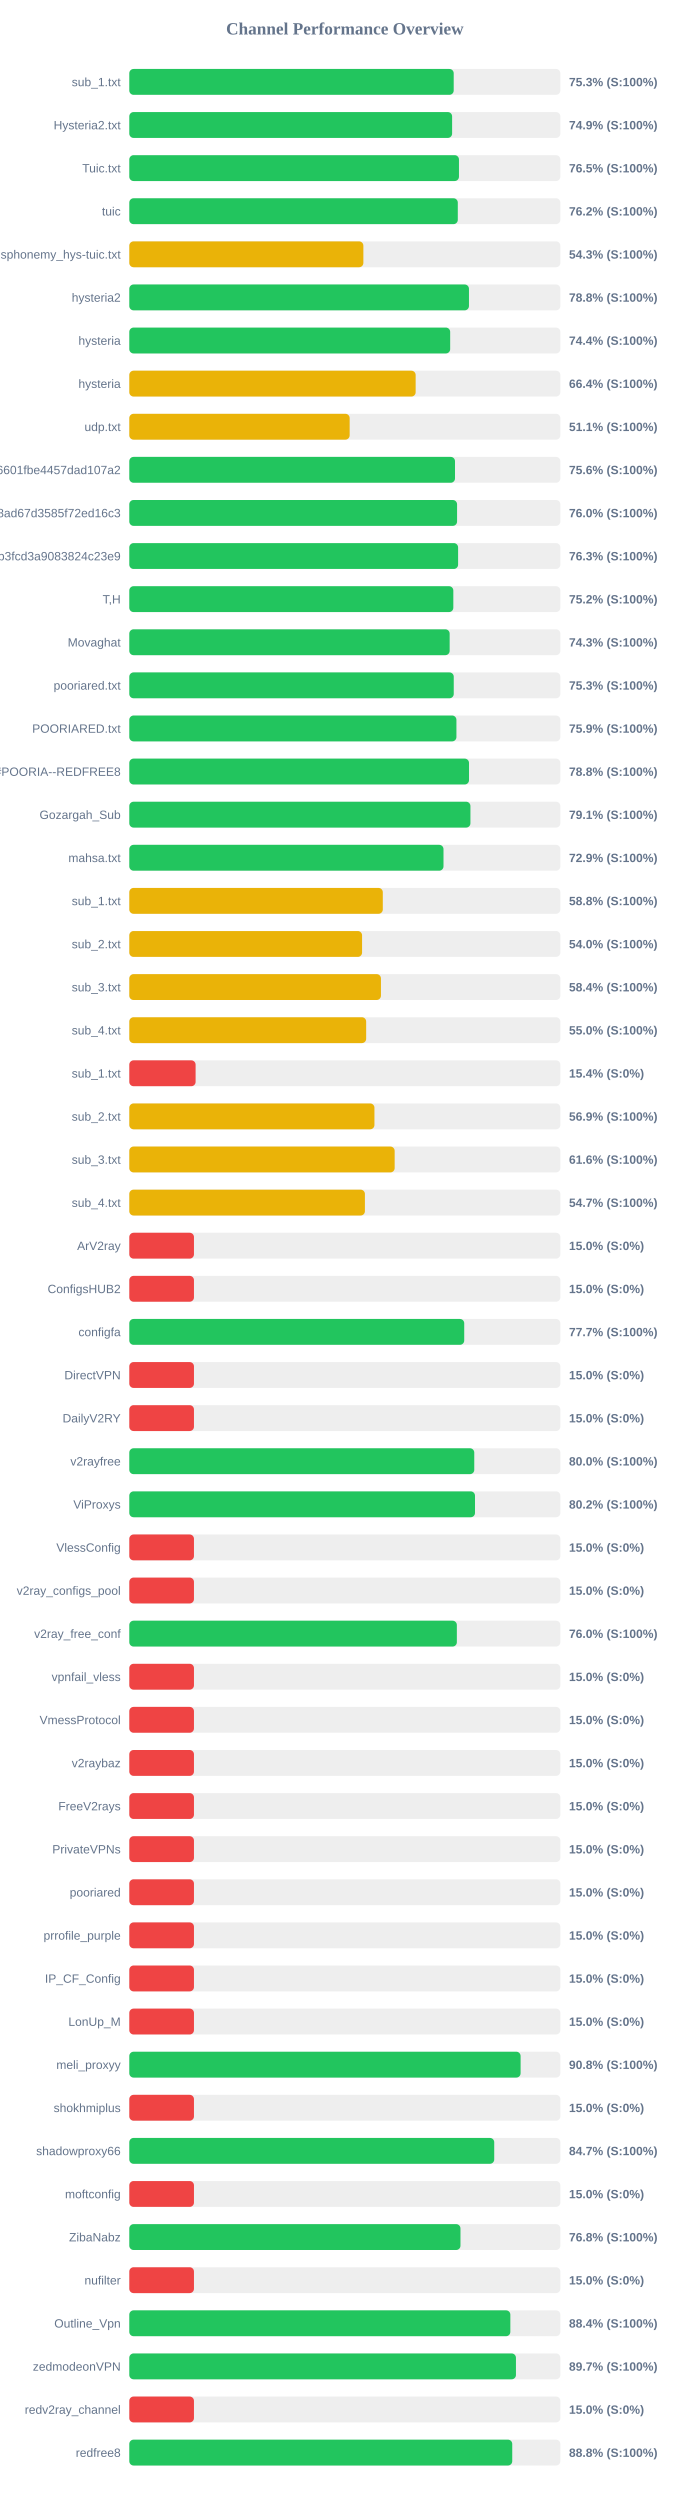
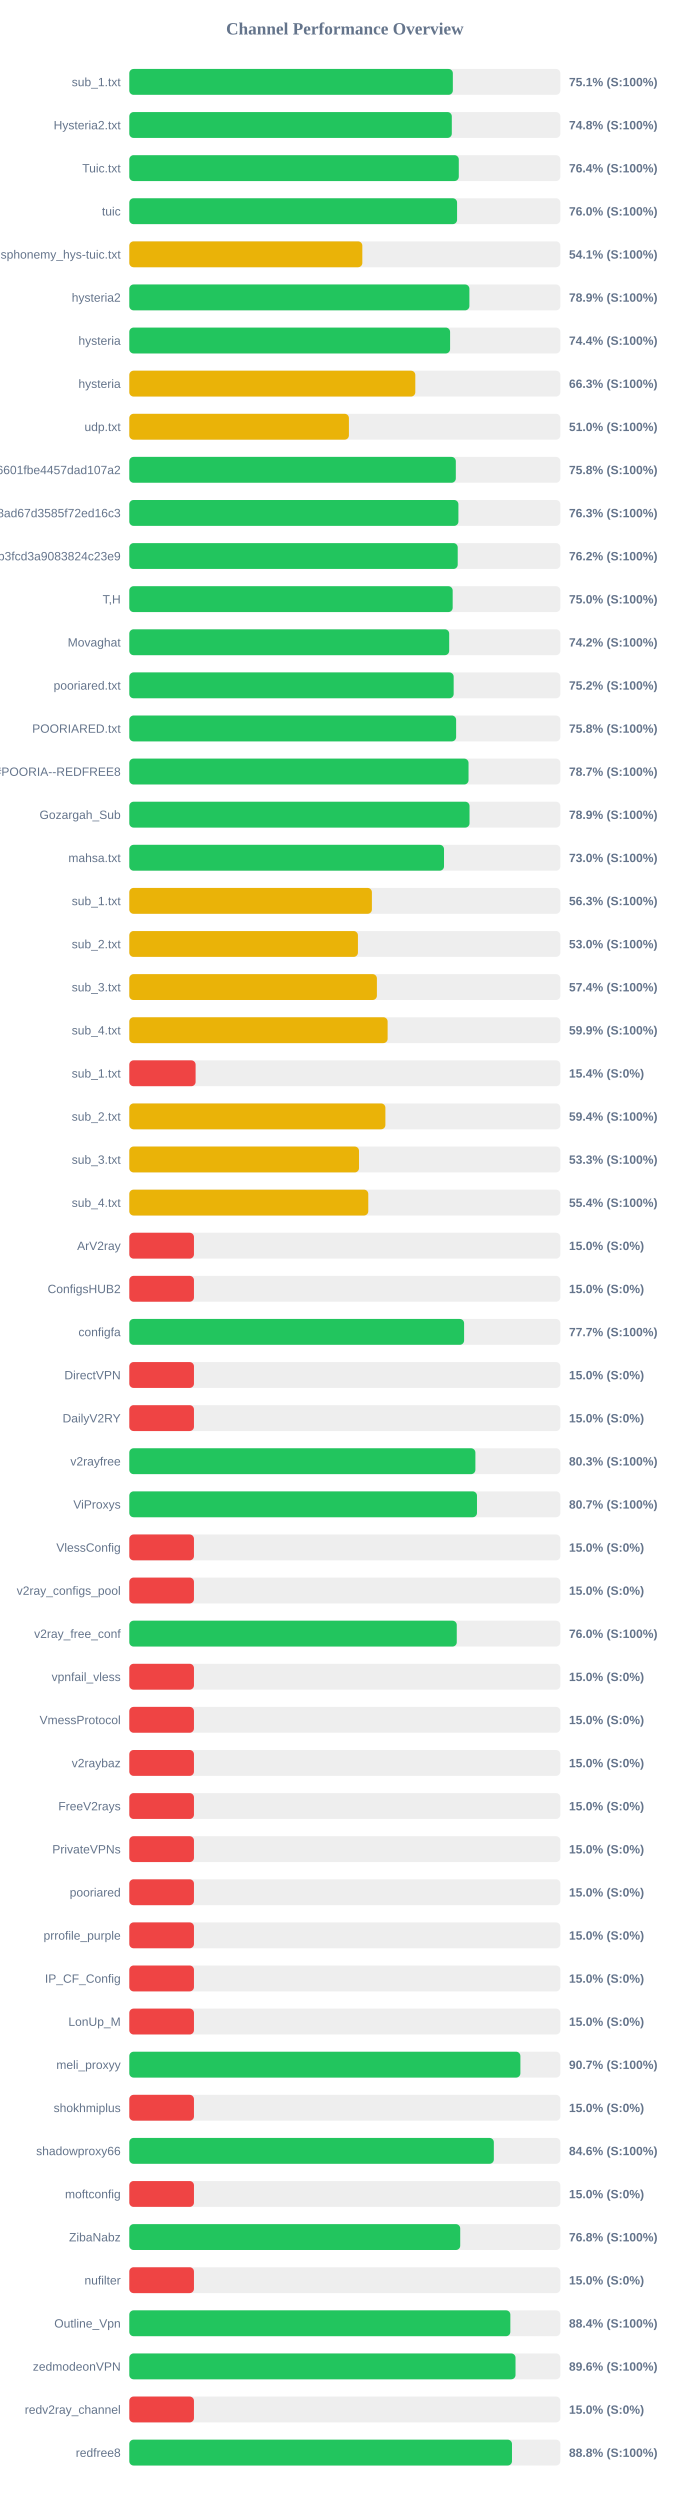
<svg xmlns="http://www.w3.org/2000/svg" width="800" height="2900" version="1.1">
  <style>
        .row { font: 14px Arial; fill: #64748b; }
        .score { font: bold 14px Arial; fill: #64748b; }
    </style>
  <text x="400" y="40" text-anchor="middle" font-size="20px" font-weight="bold" fill="#64748b">Channel Performance Overview</text>
  <rect x="150" y="80" width="500" height="30" fill="#eee" rx="5" />
-   <rect x="150" y="80" width="376.3" height="30" fill="#22c55e" rx="5" />
+   <rect x="150" y="80" width="375.3" height="30" fill="#22c55e" rx="5" />
  <text x="140" y="100" text-anchor="end" class="row">sub_1.txt</text>
-   <text x="660" y="100" text-anchor="start" class="score">75.3% (S:100%)</text>
+   <text x="660" y="100" text-anchor="start" class="score">75.1% (S:100%)</text>
  <rect x="150" y="130" width="500" height="30" fill="#eee" rx="5" />
-   <rect x="150" y="130" width="374.45" height="30" fill="#22c55e" rx="5" />
+   <rect x="150" y="130" width="374.1" height="30" fill="#22c55e" rx="5" />
  <text x="140" y="150" text-anchor="end" class="row">Hysteria2.txt</text>
-   <text x="660" y="150" text-anchor="start" class="score">74.9% (S:100%)</text>
+   <text x="660" y="150" text-anchor="start" class="score">74.8% (S:100%)</text>
  <rect x="150" y="180" width="500" height="30" fill="#eee" rx="5" />
-   <rect x="150" y="180" width="382.4" height="30" fill="#22c55e" rx="5" />
+   <rect x="150" y="180" width="382.2" height="30" fill="#22c55e" rx="5" />
  <text x="140" y="200" text-anchor="end" class="row">Tuic.txt</text>
-   <text x="660" y="200" text-anchor="start" class="score">76.5% (S:100%)</text>
+   <text x="660" y="200" text-anchor="start" class="score">76.4% (S:100%)</text>
  <rect x="150" y="230" width="500" height="30" fill="#eee" rx="5" />
-   <rect x="150" y="230" width="381.05" height="30" fill="#22c55e" rx="5" />
+   <rect x="150" y="230" width="380.2" height="30" fill="#22c55e" rx="5" />
  <text x="140" y="250" text-anchor="end" class="row">tuic</text>
-   <text x="660" y="250" text-anchor="start" class="score">76.2% (S:100%)</text>
+   <text x="660" y="250" text-anchor="start" class="score">76.0% (S:100%)</text>
  <rect x="150" y="280" width="500" height="30" fill="#eee" rx="5" />
-   <rect x="150" y="280" width="271.5" height="30" fill="#eab308" rx="5" />
+   <rect x="150" y="280" width="270.3" height="30" fill="#eab308" rx="5" />
  <text x="140" y="300" text-anchor="end" class="row">ndsphonemy_hys-tuic.txt</text>
-   <text x="660" y="300" text-anchor="start" class="score">54.3% (S:100%)</text>
+   <text x="660" y="300" text-anchor="start" class="score">54.1% (S:100%)</text>
  <rect x="150" y="330" width="500" height="30" fill="#eee" rx="5" />
-   <rect x="150" y="330" width="394.0" height="30" fill="#22c55e" rx="5" />
+   <rect x="150" y="330" width="394.5" height="30" fill="#22c55e" rx="5" />
  <text x="140" y="350" text-anchor="end" class="row">hysteria2</text>
-   <text x="660" y="350" text-anchor="start" class="score">78.8% (S:100%)</text>
+   <text x="660" y="350" text-anchor="start" class="score">78.9% (S:100%)</text>
  <rect x="150" y="380" width="500" height="30" fill="#eee" rx="5" />
-   <rect x="150" y="380" width="372.2" height="30" fill="#22c55e" rx="5" />
+   <rect x="150" y="380" width="372.1" height="30" fill="#22c55e" rx="5" />
  <text x="140" y="400" text-anchor="end" class="row">hysteria</text>
  <text x="660" y="400" text-anchor="start" class="score">74.4% (S:100%)</text>
  <rect x="150" y="430" width="500" height="30" fill="#eee" rx="5" />
-   <rect x="150" y="430" width="332.15" height="30" fill="#eab308" rx="5" />
+   <rect x="150" y="430" width="331.75" height="30" fill="#eab308" rx="5" />
  <text x="140" y="450" text-anchor="end" class="row">hysteria</text>
-   <text x="660" y="450" text-anchor="start" class="score">66.4% (S:100%)</text>
+   <text x="660" y="450" text-anchor="start" class="score">66.3% (S:100%)</text>
  <rect x="150" y="480" width="500" height="30" fill="#eee" rx="5" />
-   <rect x="150" y="480" width="255.6" height="30" fill="#eab308" rx="5" />
+   <rect x="150" y="480" width="254.75" height="30" fill="#eab308" rx="5" />
  <text x="140" y="500" text-anchor="end" class="row">udp.txt</text>
-   <text x="660" y="500" text-anchor="start" class="score">51.1% (S:100%)</text>
+   <text x="660" y="500" text-anchor="start" class="score">51.0% (S:100%)</text>
  <rect x="150" y="530" width="500" height="30" fill="#eee" rx="5" />
-   <rect x="150" y="530" width="377.8" height="30" fill="#22c55e" rx="5" />
+   <rect x="150" y="530" width="378.75" height="30" fill="#22c55e" rx="5" />
  <text x="140" y="550" text-anchor="end" class="row">6ca22ad3b96aa6601fbe4457dad107a2</text>
-   <text x="660" y="550" text-anchor="start" class="score">75.6% (S:100%)</text>
+   <text x="660" y="550" text-anchor="start" class="score">75.8% (S:100%)</text>
  <rect x="150" y="580" width="500" height="30" fill="#eee" rx="5" />
-   <rect x="150" y="580" width="380.2" height="30" fill="#22c55e" rx="5" />
+   <rect x="150" y="580" width="381.75" height="30" fill="#22c55e" rx="5" />
  <text x="140" y="600" text-anchor="end" class="row">d2ddf60933dd08ad67d3585f72ed16c3</text>
-   <text x="660" y="600" text-anchor="start" class="score">76.0% (S:100%)</text>
+   <text x="660" y="600" text-anchor="start" class="score">76.3% (S:100%)</text>
  <rect x="150" y="630" width="500" height="30" fill="#eee" rx="5" />
-   <rect x="150" y="630" width="381.4" height="30" fill="#22c55e" rx="5" />
+   <rect x="150" y="630" width="380.95" height="30" fill="#22c55e" rx="5" />
  <text x="140" y="650" text-anchor="end" class="row">subscribe?token=8bc38a0c131e9b3fcd3a9083824c23e9</text>
-   <text x="660" y="650" text-anchor="start" class="score">76.3% (S:100%)</text>
+   <text x="660" y="650" text-anchor="start" class="score">76.2% (S:100%)</text>
  <rect x="150" y="680" width="500" height="30" fill="#eee" rx="5" />
-   <rect x="150" y="680" width="375.85" height="30" fill="#22c55e" rx="5" />
+   <rect x="150" y="680" width="375.1" height="30" fill="#22c55e" rx="5" />
  <text x="140" y="700" text-anchor="end" class="row">T,H</text>
-   <text x="660" y="700" text-anchor="start" class="score">75.2% (S:100%)</text>
+   <text x="660" y="700" text-anchor="start" class="score">75.0% (S:100%)</text>
  <rect x="150" y="730" width="500" height="30" fill="#eee" rx="5" />
-   <rect x="150" y="730" width="371.6" height="30" fill="#22c55e" rx="5" />
+   <rect x="150" y="730" width="371.05" height="30" fill="#22c55e" rx="5" />
  <text x="140" y="750" text-anchor="end" class="row">Movaghat</text>
-   <text x="660" y="750" text-anchor="start" class="score">74.3% (S:100%)</text>
+   <text x="660" y="750" text-anchor="start" class="score">74.2% (S:100%)</text>
  <rect x="150" y="780" width="500" height="30" fill="#eee" rx="5" />
-   <rect x="150" y="780" width="376.35" height="30" fill="#22c55e" rx="5" />
+   <rect x="150" y="780" width="376.25" height="30" fill="#22c55e" rx="5" />
  <text x="140" y="800" text-anchor="end" class="row">pooriared.txt</text>
-   <text x="660" y="800" text-anchor="start" class="score">75.3% (S:100%)</text>
+   <text x="660" y="800" text-anchor="start" class="score">75.2% (S:100%)</text>
  <rect x="150" y="830" width="500" height="30" fill="#eee" rx="5" />
-   <rect x="150" y="830" width="379.45" height="30" fill="#22c55e" rx="5" />
+   <rect x="150" y="830" width="379.1" height="30" fill="#22c55e" rx="5" />
  <text x="140" y="850" text-anchor="end" class="row">POORIARED.txt</text>
-   <text x="660" y="850" text-anchor="start" class="score">75.9% (S:100%)</text>
+   <text x="660" y="850" text-anchor="start" class="score">75.8% (S:100%)</text>
  <rect x="150" y="880" width="500" height="30" fill="#eee" rx="5" />
-   <rect x="150" y="880" width="394.05" height="30" fill="#22c55e" rx="5" />
+   <rect x="150" y="880" width="393.5" height="30" fill="#22c55e" rx="5" />
  <text x="140" y="900" text-anchor="end" class="row">POORIA--REDFREE8.txt#POORIA--REDFREE8</text>
-   <text x="660" y="900" text-anchor="start" class="score">78.8% (S:100%)</text>
+   <text x="660" y="900" text-anchor="start" class="score">78.7% (S:100%)</text>
  <rect x="150" y="930" width="500" height="30" fill="#eee" rx="5" />
-   <rect x="150" y="930" width="395.7" height="30" fill="#22c55e" rx="5" />
+   <rect x="150" y="930" width="394.65" height="30" fill="#22c55e" rx="5" />
  <text x="140" y="950" text-anchor="end" class="row">Gozargah_Sub</text>
-   <text x="660" y="950" text-anchor="start" class="score">79.1% (S:100%)</text>
+   <text x="660" y="950" text-anchor="start" class="score">78.9% (S:100%)</text>
  <rect x="150" y="980" width="500" height="30" fill="#eee" rx="5" />
-   <rect x="150" y="980" width="364.45" height="30" fill="#22c55e" rx="5" />
+   <rect x="150" y="980" width="365.05" height="30" fill="#22c55e" rx="5" />
  <text x="140" y="1000" text-anchor="end" class="row">mahsa.txt</text>
-   <text x="660" y="1000" text-anchor="start" class="score">72.9% (S:100%)</text>
+   <text x="660" y="1000" text-anchor="start" class="score">73.0% (S:100%)</text>
  <rect x="150" y="1030" width="500" height="30" fill="#eee" rx="5" />
-   <rect x="150" y="1030" width="294.05" height="30" fill="#eab308" rx="5" />
+   <rect x="150" y="1030" width="281.4" height="30" fill="#eab308" rx="5" />
  <text x="140" y="1050" text-anchor="end" class="row">sub_1.txt</text>
-   <text x="660" y="1050" text-anchor="start" class="score">58.8% (S:100%)</text>
+   <text x="660" y="1050" text-anchor="start" class="score">56.3% (S:100%)</text>
  <rect x="150" y="1080" width="500" height="30" fill="#eee" rx="5" />
-   <rect x="150" y="1080" width="270.0" height="30" fill="#eab308" rx="5" />
+   <rect x="150" y="1080" width="265.2" height="30" fill="#eab308" rx="5" />
  <text x="140" y="1100" text-anchor="end" class="row">sub_2.txt</text>
-   <text x="660" y="1100" text-anchor="start" class="score">54.0% (S:100%)</text>
+   <text x="660" y="1100" text-anchor="start" class="score">53.0% (S:100%)</text>
  <rect x="150" y="1130" width="500" height="30" fill="#eee" rx="5" />
-   <rect x="150" y="1130" width="291.9" height="30" fill="#eab308" rx="5" />
+   <rect x="150" y="1130" width="287.2" height="30" fill="#eab308" rx="5" />
  <text x="140" y="1150" text-anchor="end" class="row">sub_3.txt</text>
-   <text x="660" y="1150" text-anchor="start" class="score">58.4% (S:100%)</text>
+   <text x="660" y="1150" text-anchor="start" class="score">57.4% (S:100%)</text>
  <rect x="150" y="1180" width="500" height="30" fill="#eee" rx="5" />
-   <rect x="150" y="1180" width="274.75" height="30" fill="#eab308" rx="5" />
+   <rect x="150" y="1180" width="299.65" height="30" fill="#eab308" rx="5" />
  <text x="140" y="1200" text-anchor="end" class="row">sub_4.txt</text>
-   <text x="660" y="1200" text-anchor="start" class="score">55.0% (S:100%)</text>
+   <text x="660" y="1200" text-anchor="start" class="score">59.9% (S:100%)</text>
  <rect x="150" y="1230" width="500" height="30" fill="#eee" rx="5" />
  <rect x="150" y="1230" width="76.9" height="30" fill="#ef4444" rx="5" />
  <text x="140" y="1250" text-anchor="end" class="row">sub_1.txt</text>
  <text x="660" y="1250" text-anchor="start" class="score">15.4% (S:0%)</text>
  <rect x="150" y="1280" width="500" height="30" fill="#eee" rx="5" />
-   <rect x="150" y="1280" width="284.35" height="30" fill="#eab308" rx="5" />
+   <rect x="150" y="1280" width="297.05" height="30" fill="#eab308" rx="5" />
  <text x="140" y="1300" text-anchor="end" class="row">sub_2.txt</text>
-   <text x="660" y="1300" text-anchor="start" class="score">56.9% (S:100%)</text>
+   <text x="660" y="1300" text-anchor="start" class="score">59.4% (S:100%)</text>
  <rect x="150" y="1330" width="500" height="30" fill="#eee" rx="5" />
-   <rect x="150" y="1330" width="307.8" height="30" fill="#eab308" rx="5" />
+   <rect x="150" y="1330" width="266.45" height="30" fill="#eab308" rx="5" />
  <text x="140" y="1350" text-anchor="end" class="row">sub_3.txt</text>
-   <text x="660" y="1350" text-anchor="start" class="score">61.6% (S:100%)</text>
+   <text x="660" y="1350" text-anchor="start" class="score">53.3% (S:100%)</text>
  <rect x="150" y="1380" width="500" height="30" fill="#eee" rx="5" />
-   <rect x="150" y="1380" width="273.3" height="30" fill="#eab308" rx="5" />
+   <rect x="150" y="1380" width="277.2" height="30" fill="#eab308" rx="5" />
  <text x="140" y="1400" text-anchor="end" class="row">sub_4.txt</text>
-   <text x="660" y="1400" text-anchor="start" class="score">54.7% (S:100%)</text>
+   <text x="660" y="1400" text-anchor="start" class="score">55.4% (S:100%)</text>
  <rect x="150" y="1430" width="500" height="30" fill="#eee" rx="5" />
  <rect x="150" y="1430" width="75.0" height="30" fill="#ef4444" rx="5" />
  <text x="140" y="1450" text-anchor="end" class="row">ArV2ray</text>
  <text x="660" y="1450" text-anchor="start" class="score">15.0% (S:0%)</text>
  <rect x="150" y="1480" width="500" height="30" fill="#eee" rx="5" />
  <rect x="150" y="1480" width="75.0" height="30" fill="#ef4444" rx="5" />
  <text x="140" y="1500" text-anchor="end" class="row">ConfigsHUB2</text>
  <text x="660" y="1500" text-anchor="start" class="score">15.0% (S:0%)</text>
  <rect x="150" y="1530" width="500" height="30" fill="#eee" rx="5" />
-   <rect x="150" y="1530" width="388.5" height="30" fill="#22c55e" rx="5" />
+   <rect x="150" y="1530" width="388.35" height="30" fill="#22c55e" rx="5" />
  <text x="140" y="1550" text-anchor="end" class="row">configfa</text>
  <text x="660" y="1550" text-anchor="start" class="score">77.7% (S:100%)</text>
  <rect x="150" y="1580" width="500" height="30" fill="#eee" rx="5" />
  <rect x="150" y="1580" width="75.0" height="30" fill="#ef4444" rx="5" />
  <text x="140" y="1600" text-anchor="end" class="row">DirectVPN</text>
  <text x="660" y="1600" text-anchor="start" class="score">15.0% (S:0%)</text>
  <rect x="150" y="1630" width="500" height="30" fill="#eee" rx="5" />
  <rect x="150" y="1630" width="75.0" height="30" fill="#ef4444" rx="5" />
  <text x="140" y="1650" text-anchor="end" class="row">DailyV2RY</text>
  <text x="660" y="1650" text-anchor="start" class="score">15.0% (S:0%)</text>
  <rect x="150" y="1680" width="500" height="30" fill="#eee" rx="5" />
-   <rect x="150" y="1680" width="400.15" height="30" fill="#22c55e" rx="5" />
+   <rect x="150" y="1680" width="401.45" height="30" fill="#22c55e" rx="5" />
  <text x="140" y="1700" text-anchor="end" class="row">v2rayfree</text>
-   <text x="660" y="1700" text-anchor="start" class="score">80.0% (S:100%)</text>
+   <text x="660" y="1700" text-anchor="start" class="score">80.3% (S:100%)</text>
  <rect x="150" y="1730" width="500" height="30" fill="#eee" rx="5" />
-   <rect x="150" y="1730" width="401.0" height="30" fill="#22c55e" rx="5" />
+   <rect x="150" y="1730" width="403.3" height="30" fill="#22c55e" rx="5" />
  <text x="140" y="1750" text-anchor="end" class="row">ViProxys</text>
-   <text x="660" y="1750" text-anchor="start" class="score">80.2% (S:100%)</text>
+   <text x="660" y="1750" text-anchor="start" class="score">80.7% (S:100%)</text>
  <rect x="150" y="1780" width="500" height="30" fill="#eee" rx="5" />
  <rect x="150" y="1780" width="75.0" height="30" fill="#ef4444" rx="5" />
  <text x="140" y="1800" text-anchor="end" class="row">VlessConfig</text>
  <text x="660" y="1800" text-anchor="start" class="score">15.0% (S:0%)</text>
  <rect x="150" y="1830" width="500" height="30" fill="#eee" rx="5" />
  <rect x="150" y="1830" width="75.0" height="30" fill="#ef4444" rx="5" />
  <text x="140" y="1850" text-anchor="end" class="row">v2ray_configs_pool</text>
  <text x="660" y="1850" text-anchor="start" class="score">15.0% (S:0%)</text>
  <rect x="150" y="1880" width="500" height="30" fill="#eee" rx="5" />
-   <rect x="150" y="1880" width="379.95" height="30" fill="#22c55e" rx="5" />
+   <rect x="150" y="1880" width="379.85" height="30" fill="#22c55e" rx="5" />
  <text x="140" y="1900" text-anchor="end" class="row">v2ray_free_conf</text>
  <text x="660" y="1900" text-anchor="start" class="score">76.0% (S:100%)</text>
  <rect x="150" y="1930" width="500" height="30" fill="#eee" rx="5" />
  <rect x="150" y="1930" width="75.0" height="30" fill="#ef4444" rx="5" />
  <text x="140" y="1950" text-anchor="end" class="row">vpnfail_vless</text>
  <text x="660" y="1950" text-anchor="start" class="score">15.0% (S:0%)</text>
  <rect x="150" y="1980" width="500" height="30" fill="#eee" rx="5" />
  <rect x="150" y="1980" width="75.0" height="30" fill="#ef4444" rx="5" />
  <text x="140" y="2000" text-anchor="end" class="row">VmessProtocol</text>
  <text x="660" y="2000" text-anchor="start" class="score">15.0% (S:0%)</text>
  <rect x="150" y="2030" width="500" height="30" fill="#eee" rx="5" />
  <rect x="150" y="2030" width="75.0" height="30" fill="#ef4444" rx="5" />
  <text x="140" y="2050" text-anchor="end" class="row">v2raybaz</text>
  <text x="660" y="2050" text-anchor="start" class="score">15.0% (S:0%)</text>
  <rect x="150" y="2080" width="500" height="30" fill="#eee" rx="5" />
  <rect x="150" y="2080" width="75.0" height="30" fill="#ef4444" rx="5" />
  <text x="140" y="2100" text-anchor="end" class="row">FreeV2rays</text>
  <text x="660" y="2100" text-anchor="start" class="score">15.0% (S:0%)</text>
  <rect x="150" y="2130" width="500" height="30" fill="#eee" rx="5" />
  <rect x="150" y="2130" width="75.0" height="30" fill="#ef4444" rx="5" />
  <text x="140" y="2150" text-anchor="end" class="row">PrivateVPNs</text>
  <text x="660" y="2150" text-anchor="start" class="score">15.0% (S:0%)</text>
  <rect x="150" y="2180" width="500" height="30" fill="#eee" rx="5" />
  <rect x="150" y="2180" width="75.0" height="30" fill="#ef4444" rx="5" />
  <text x="140" y="2200" text-anchor="end" class="row">pooriared</text>
  <text x="660" y="2200" text-anchor="start" class="score">15.0% (S:0%)</text>
  <rect x="150" y="2230" width="500" height="30" fill="#eee" rx="5" />
  <rect x="150" y="2230" width="75.0" height="30" fill="#ef4444" rx="5" />
  <text x="140" y="2250" text-anchor="end" class="row">prrofile_purple</text>
  <text x="660" y="2250" text-anchor="start" class="score">15.0% (S:0%)</text>
  <rect x="150" y="2280" width="500" height="30" fill="#eee" rx="5" />
  <rect x="150" y="2280" width="75.0" height="30" fill="#ef4444" rx="5" />
  <text x="140" y="2300" text-anchor="end" class="row">IP_CF_Config</text>
  <text x="660" y="2300" text-anchor="start" class="score">15.0% (S:0%)</text>
  <rect x="150" y="2330" width="500" height="30" fill="#eee" rx="5" />
  <rect x="150" y="2330" width="75.0" height="30" fill="#ef4444" rx="5" />
  <text x="140" y="2350" text-anchor="end" class="row">LonUp_M</text>
  <text x="660" y="2350" text-anchor="start" class="score">15.0% (S:0%)</text>
  <rect x="150" y="2380" width="500" height="30" fill="#eee" rx="5" />
-   <rect x="150" y="2380" width="453.9" height="30" fill="#22c55e" rx="5" />
+   <rect x="150" y="2380" width="453.65" height="30" fill="#22c55e" rx="5" />
  <text x="140" y="2400" text-anchor="end" class="row">meli_proxyy</text>
-   <text x="660" y="2400" text-anchor="start" class="score">90.8% (S:100%)</text>
+   <text x="660" y="2400" text-anchor="start" class="score">90.7% (S:100%)</text>
  <rect x="150" y="2430" width="500" height="30" fill="#eee" rx="5" />
  <rect x="150" y="2430" width="75.0" height="30" fill="#ef4444" rx="5" />
  <text x="140" y="2450" text-anchor="end" class="row">shokhmiplus</text>
  <text x="660" y="2450" text-anchor="start" class="score">15.0% (S:0%)</text>
  <rect x="150" y="2480" width="500" height="30" fill="#eee" rx="5" />
-   <rect x="150" y="2480" width="423.3" height="30" fill="#22c55e" rx="5" />
+   <rect x="150" y="2480" width="422.85" height="30" fill="#22c55e" rx="5" />
  <text x="140" y="2500" text-anchor="end" class="row">shadowproxy66</text>
-   <text x="660" y="2500" text-anchor="start" class="score">84.7% (S:100%)</text>
+   <text x="660" y="2500" text-anchor="start" class="score">84.6% (S:100%)</text>
  <rect x="150" y="2530" width="500" height="30" fill="#eee" rx="5" />
  <rect x="150" y="2530" width="75.0" height="30" fill="#ef4444" rx="5" />
  <text x="140" y="2550" text-anchor="end" class="row">moftconfig</text>
  <text x="660" y="2550" text-anchor="start" class="score">15.0% (S:0%)</text>
  <rect x="150" y="2580" width="500" height="30" fill="#eee" rx="5" />
-   <rect x="150" y="2580" width="384.15" height="30" fill="#22c55e" rx="5" />
+   <rect x="150" y="2580" width="383.85" height="30" fill="#22c55e" rx="5" />
  <text x="140" y="2600" text-anchor="end" class="row">ZibaNabz</text>
  <text x="660" y="2600" text-anchor="start" class="score">76.8% (S:100%)</text>
  <rect x="150" y="2630" width="500" height="30" fill="#eee" rx="5" />
  <rect x="150" y="2630" width="75.0" height="30" fill="#ef4444" rx="5" />
  <text x="140" y="2650" text-anchor="end" class="row">nufilter</text>
  <text x="660" y="2650" text-anchor="start" class="score">15.0% (S:0%)</text>
  <rect x="150" y="2680" width="500" height="30" fill="#eee" rx="5" />
  <rect x="150" y="2680" width="442.0" height="30" fill="#22c55e" rx="5" />
  <text x="140" y="2700" text-anchor="end" class="row">Outline_Vpn</text>
  <text x="660" y="2700" text-anchor="start" class="score">88.4% (S:100%)</text>
  <rect x="150" y="2730" width="500" height="30" fill="#eee" rx="5" />
-   <rect x="150" y="2730" width="448.5" height="30" fill="#22c55e" rx="5" />
+   <rect x="150" y="2730" width="448.0" height="30" fill="#22c55e" rx="5" />
  <text x="140" y="2750" text-anchor="end" class="row">zedmodeonVPN</text>
-   <text x="660" y="2750" text-anchor="start" class="score">89.7% (S:100%)</text>
+   <text x="660" y="2750" text-anchor="start" class="score">89.6% (S:100%)</text>
  <rect x="150" y="2780" width="500" height="30" fill="#eee" rx="5" />
  <rect x="150" y="2780" width="75.0" height="30" fill="#ef4444" rx="5" />
  <text x="140" y="2800" text-anchor="end" class="row">redv2ray_channel</text>
  <text x="660" y="2800" text-anchor="start" class="score">15.0% (S:0%)</text>
  <rect x="150" y="2830" width="500" height="30" fill="#eee" rx="5" />
-   <rect x="150" y="2830" width="444.2" height="30" fill="#22c55e" rx="5" />
+   <rect x="150" y="2830" width="443.9" height="30" fill="#22c55e" rx="5" />
  <text x="140" y="2850" text-anchor="end" class="row">redfree8</text>
  <text x="660" y="2850" text-anchor="start" class="score">88.8% (S:100%)</text>
</svg>
